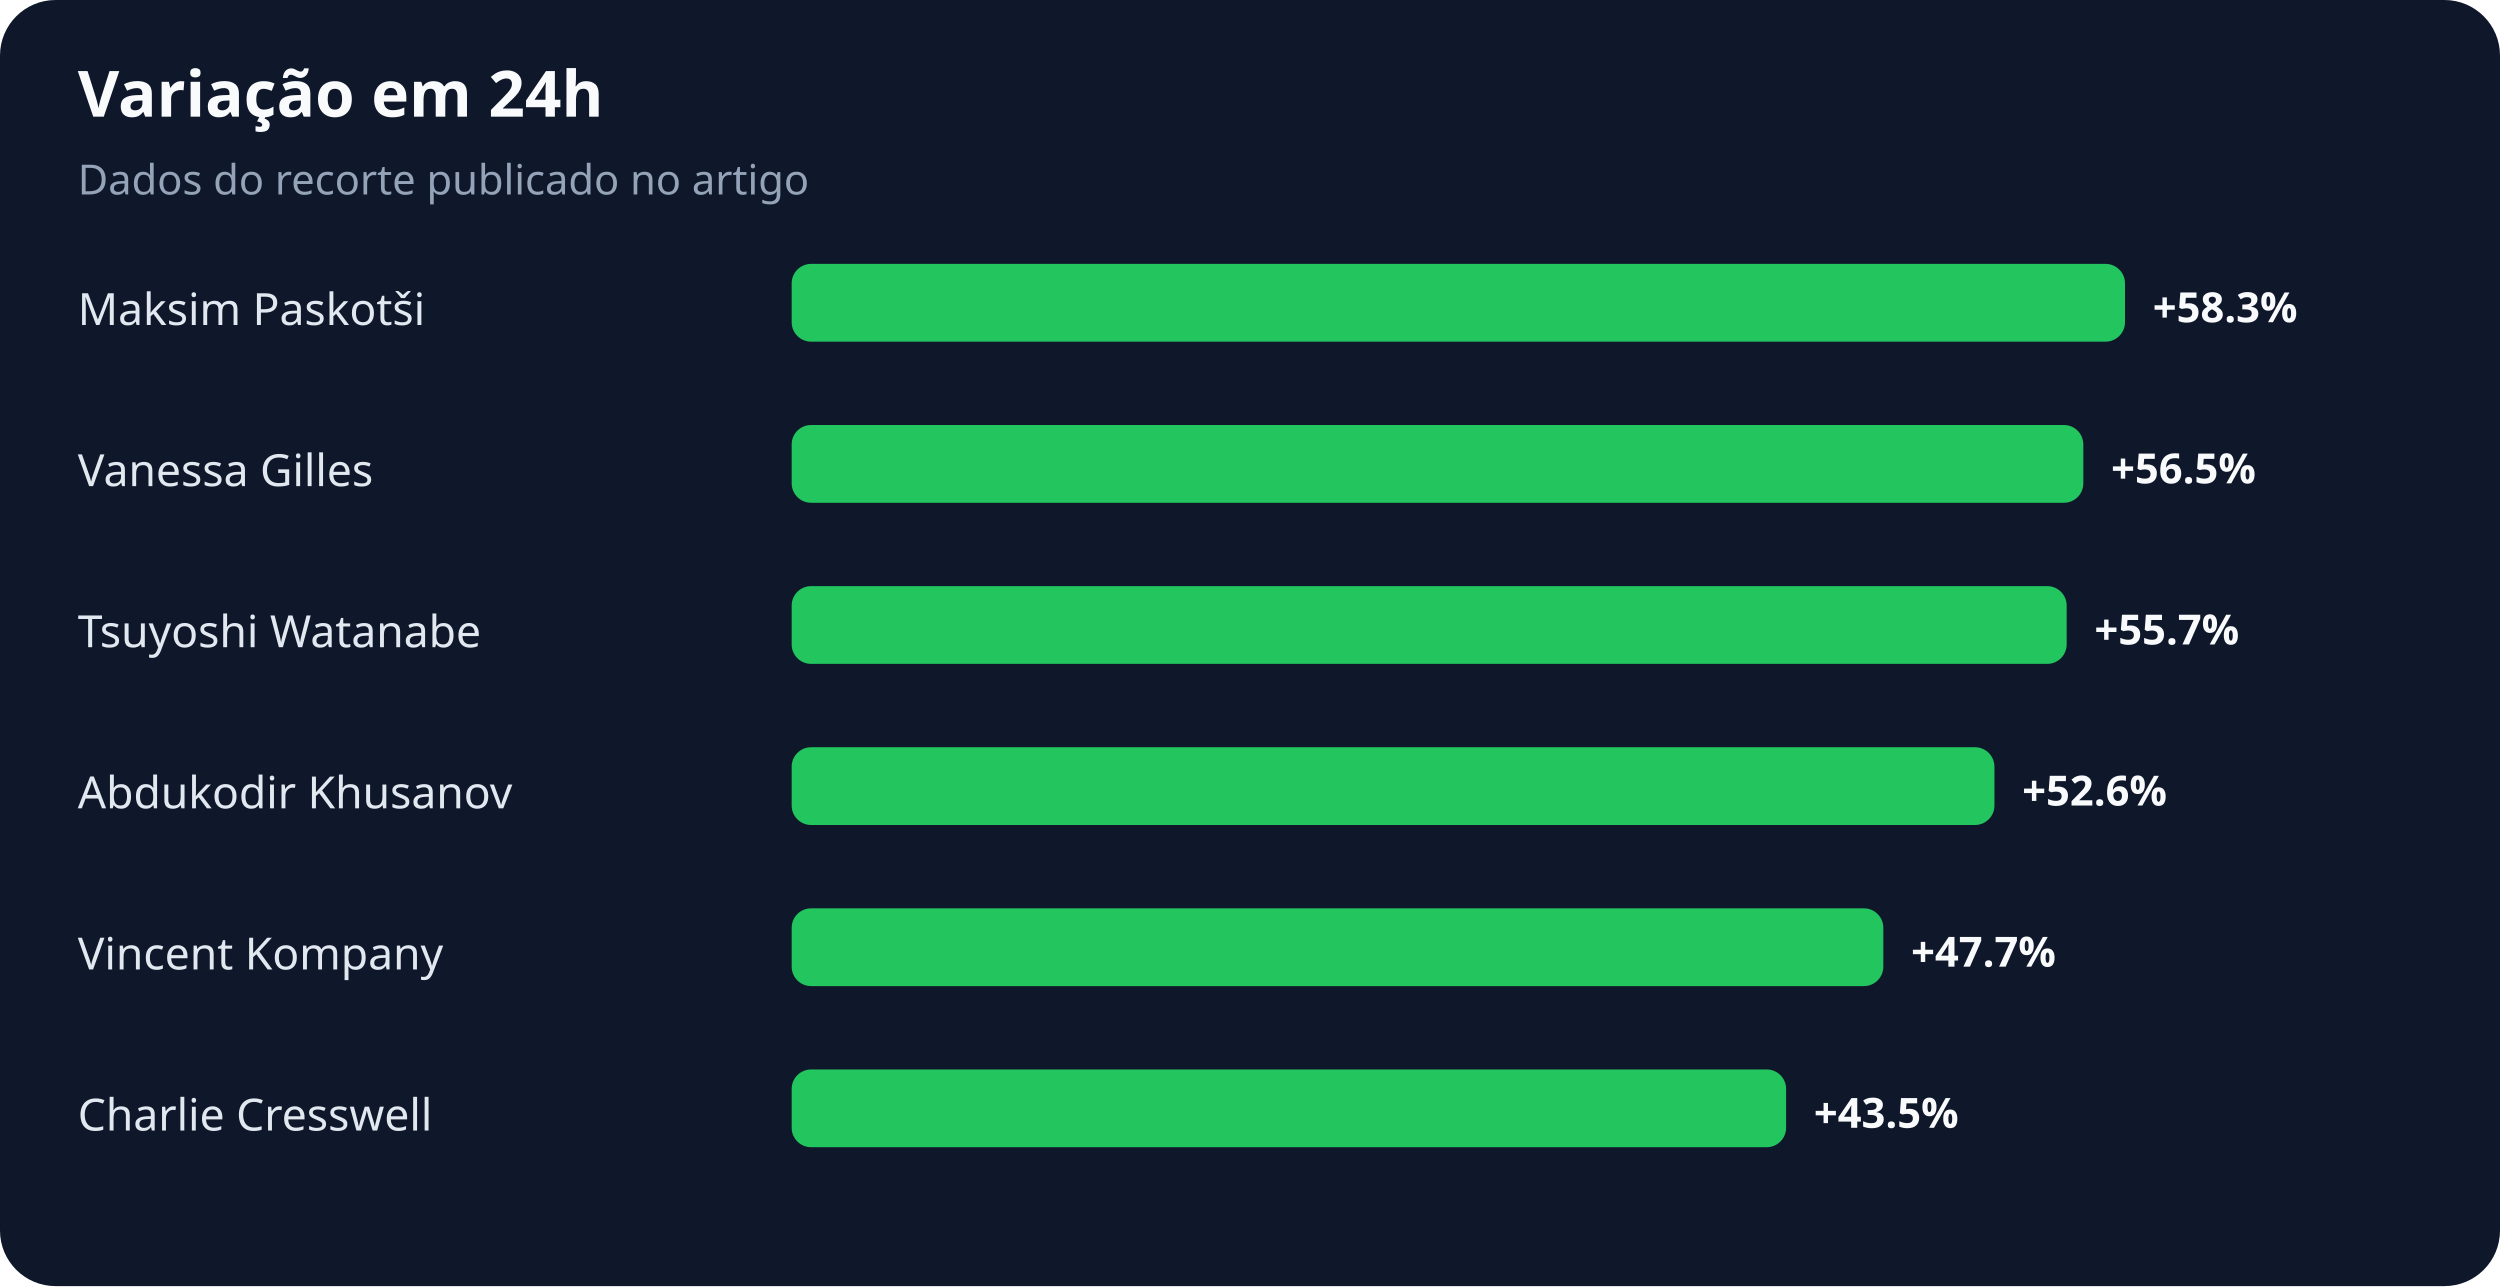
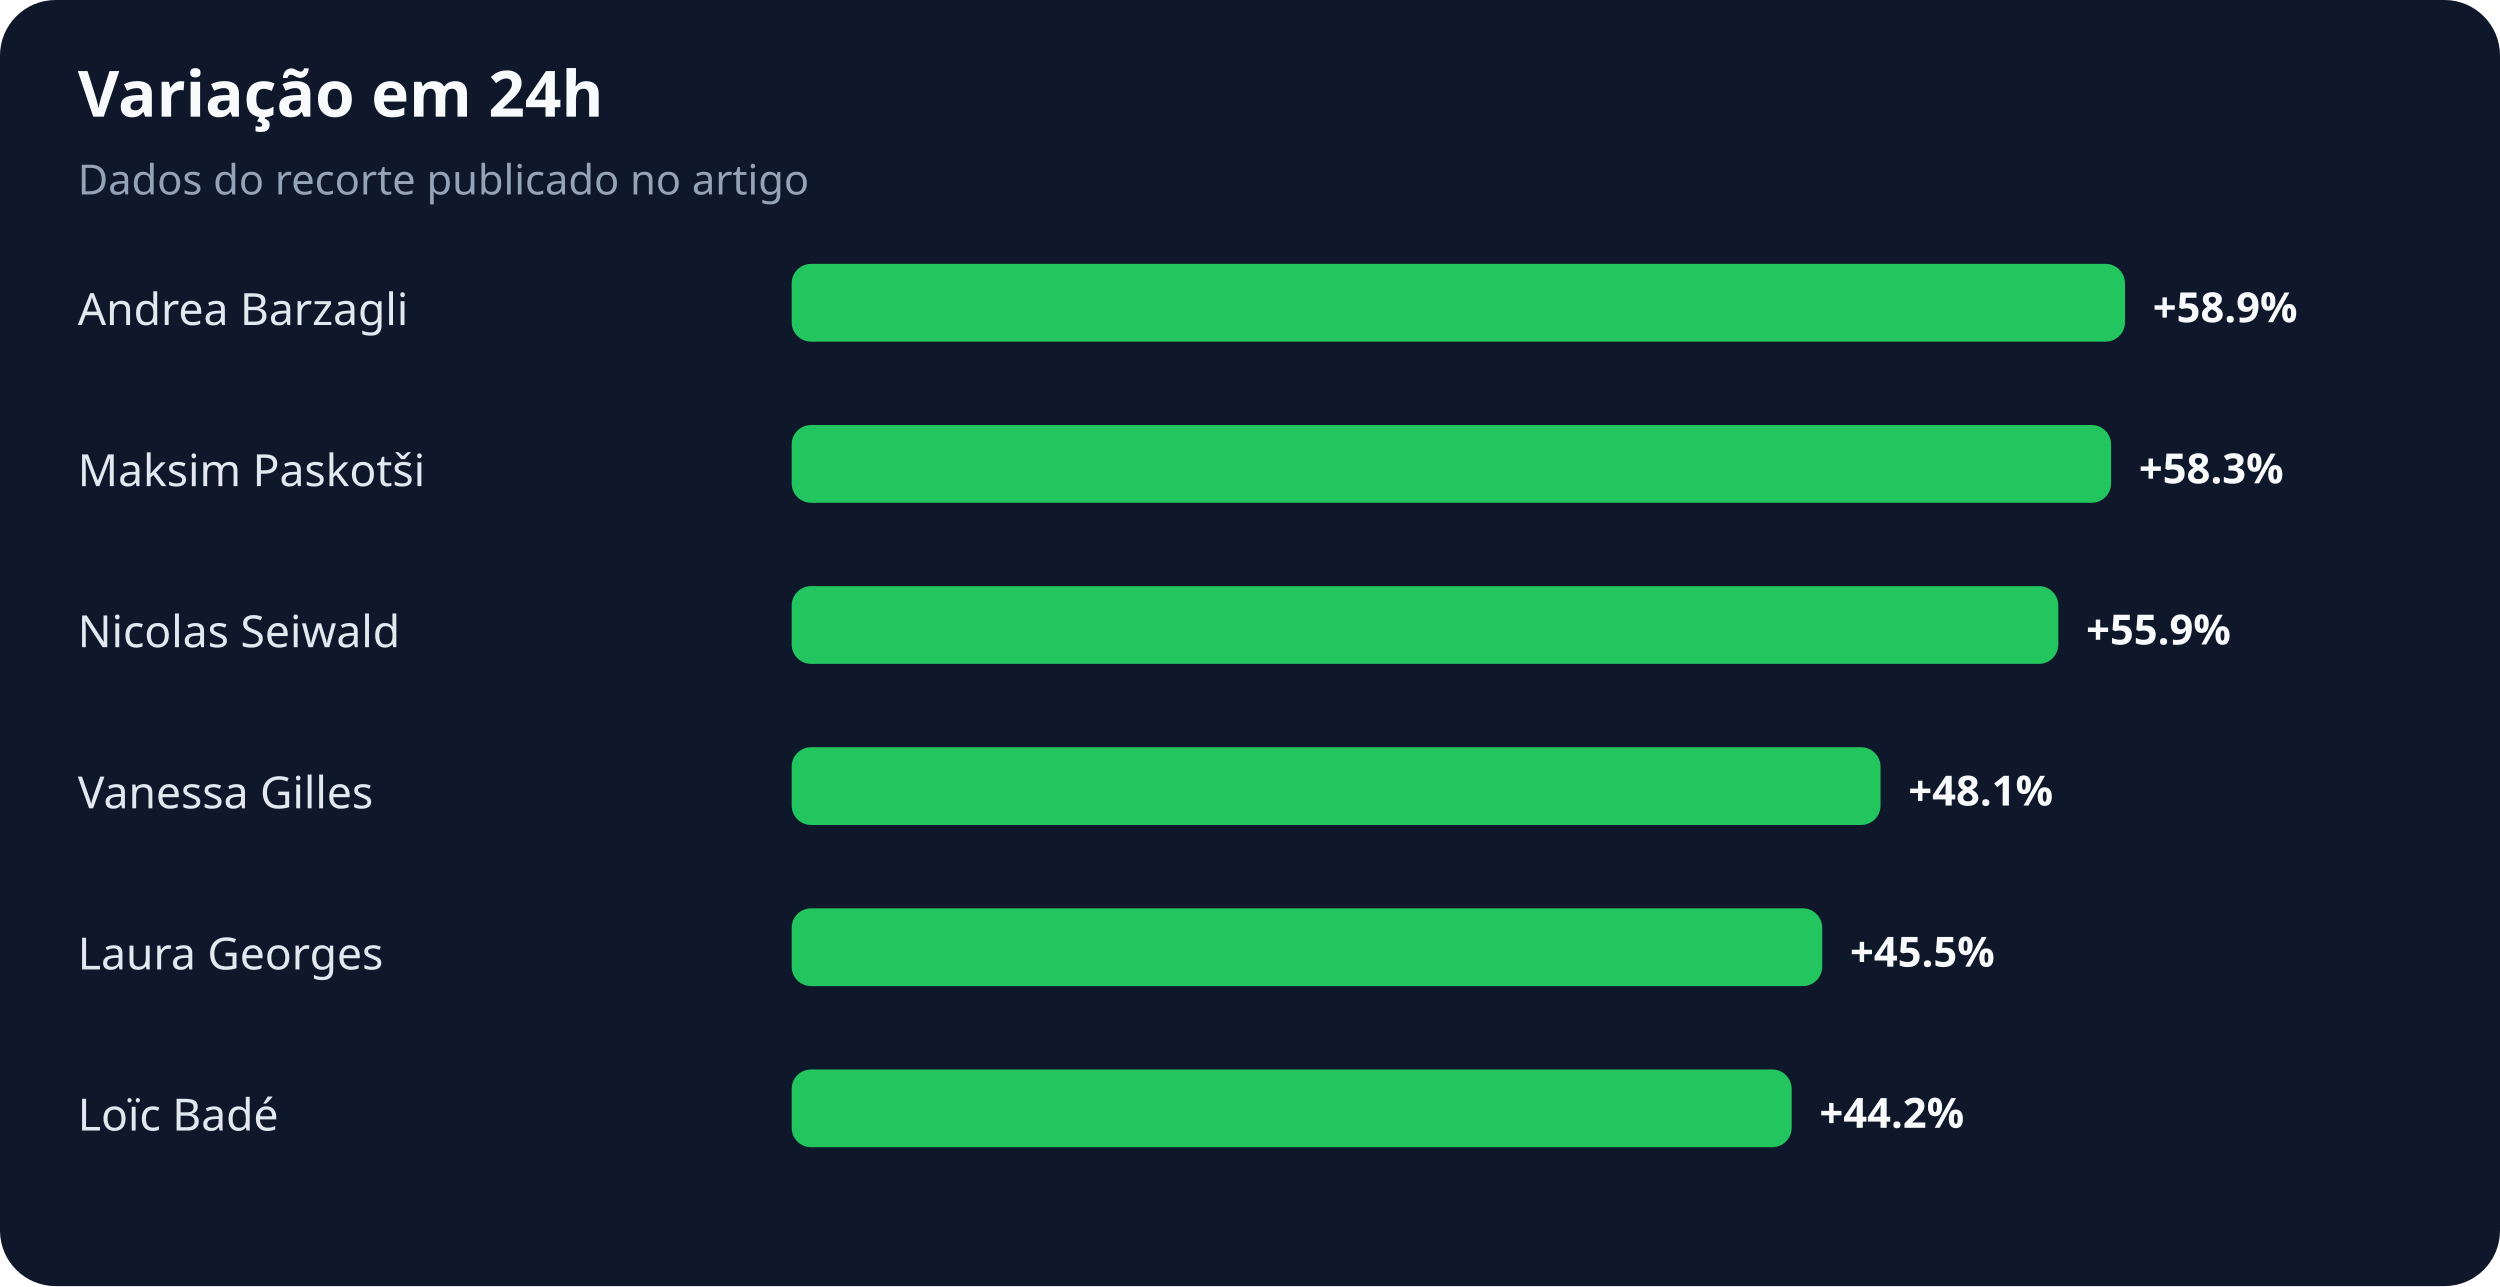
<svg xmlns="http://www.w3.org/2000/svg" width="900" height="463" viewBox="0 0 900 463" role="img" aria-labelledby="title desc">
  <rect width="100%" height="100%" rx="20" fill="#0f172a" />
  <text x="28" y="42" fill="#f8fafc" font-family="system-ui,sans-serif" font-size="23" font-weight="700">Variação em 24h</text>
  <text x="28" y="70" fill="#94a3b8" font-family="system-ui,sans-serif" font-size="15">Dados do recorte publicado no artigo</text>
-   <text x="28" y="117" fill="#e2e8f0" font-family="system-ui,sans-serif" font-size="16">Maksim Paskotši</text>
+   <text x="28" y="117" fill="#e2e8f0" font-family="system-ui,sans-serif" font-size="16">Andrea Barzagli</text>
  <rect x="285" y="95" width="480" height="28" rx="7" fill="#22c55e" />
-   <text x="775" y="116" fill="#f8fafc" font-family="system-ui,sans-serif" font-size="15" font-weight="700">+58.3%</text>
-   <text x="28" y="175" fill="#e2e8f0" font-family="system-ui,sans-serif" font-size="16">Vanessa Gilles</text>
-   <rect x="285" y="153" width="465" height="28" rx="7" fill="#22c55e" />
-   <text x="760" y="174" fill="#f8fafc" font-family="system-ui,sans-serif" font-size="15" font-weight="700">+56.5%</text>
-   <text x="28" y="233" fill="#e2e8f0" font-family="system-ui,sans-serif" font-size="16">Tsuyoshi Watanabe</text>
-   <rect x="285" y="211" width="459" height="28" rx="7" fill="#22c55e" />
-   <text x="754" y="232" fill="#f8fafc" font-family="system-ui,sans-serif" font-size="15" font-weight="700">+55.7%</text>
-   <text x="28" y="291" fill="#e2e8f0" font-family="system-ui,sans-serif" font-size="16">Abdukodir Khusanov</text>
-   <rect x="285" y="269" width="433" height="28" rx="7" fill="#22c55e" />
-   <text x="728" y="290" fill="#f8fafc" font-family="system-ui,sans-serif" font-size="15" font-weight="700">+52.6%</text>
-   <text x="28" y="349" fill="#e2e8f0" font-family="system-ui,sans-serif" font-size="16">Vincent Kompany</text>
-   <rect x="285" y="327" width="393" height="28" rx="7" fill="#22c55e" />
-   <text x="688" y="348" fill="#f8fafc" font-family="system-ui,sans-serif" font-size="15" font-weight="700">+47.7%</text>
-   <text x="28" y="407" fill="#e2e8f0" font-family="system-ui,sans-serif" font-size="16">Charlie Cresswell</text>
-   <rect x="285" y="385" width="358" height="28" rx="7" fill="#22c55e" />
-   <text x="653" y="406" fill="#f8fafc" font-family="system-ui,sans-serif" font-size="15" font-weight="700">+43.5%</text>
+   <text x="775" y="116" fill="#f8fafc" font-family="system-ui,sans-serif" font-size="15" font-weight="700">+58.9%</text>
+   <text x="28" y="175" fill="#e2e8f0" font-family="system-ui,sans-serif" font-size="16">Maksim Paskotši</text>
+   <rect x="285" y="153" width="475" height="28" rx="7" fill="#22c55e" />
+   <text x="770" y="174" fill="#f8fafc" font-family="system-ui,sans-serif" font-size="15" font-weight="700">+58.3%</text>
+   <text x="28" y="233" fill="#e2e8f0" font-family="system-ui,sans-serif" font-size="16">Nicolas Seiwald</text>
+   <rect x="285" y="211" width="456" height="28" rx="7" fill="#22c55e" />
+   <text x="751" y="232" fill="#f8fafc" font-family="system-ui,sans-serif" font-size="15" font-weight="700">+55.9%</text>
+   <text x="28" y="291" fill="#e2e8f0" font-family="system-ui,sans-serif" font-size="16">Vanessa Gilles</text>
+   <rect x="285" y="269" width="392" height="28" rx="7" fill="#22c55e" />
+   <text x="687" y="290" fill="#f8fafc" font-family="system-ui,sans-serif" font-size="15" font-weight="700">+48.1%</text>
+   <text x="28" y="349" fill="#e2e8f0" font-family="system-ui,sans-serif" font-size="16">Laura Georges</text>
+   <rect x="285" y="327" width="371" height="28" rx="7" fill="#22c55e" />
+   <text x="666" y="348" fill="#f8fafc" font-family="system-ui,sans-serif" font-size="15" font-weight="700">+45.5%</text>
+   <text x="28" y="407" fill="#e2e8f0" font-family="system-ui,sans-serif" font-size="16">Loïc Badé</text>
+   <rect x="285" y="385" width="360" height="28" rx="7" fill="#22c55e" />
+   <text x="655" y="406" fill="#f8fafc" font-family="system-ui,sans-serif" font-size="15" font-weight="700">+44.2%</text>
</svg>
